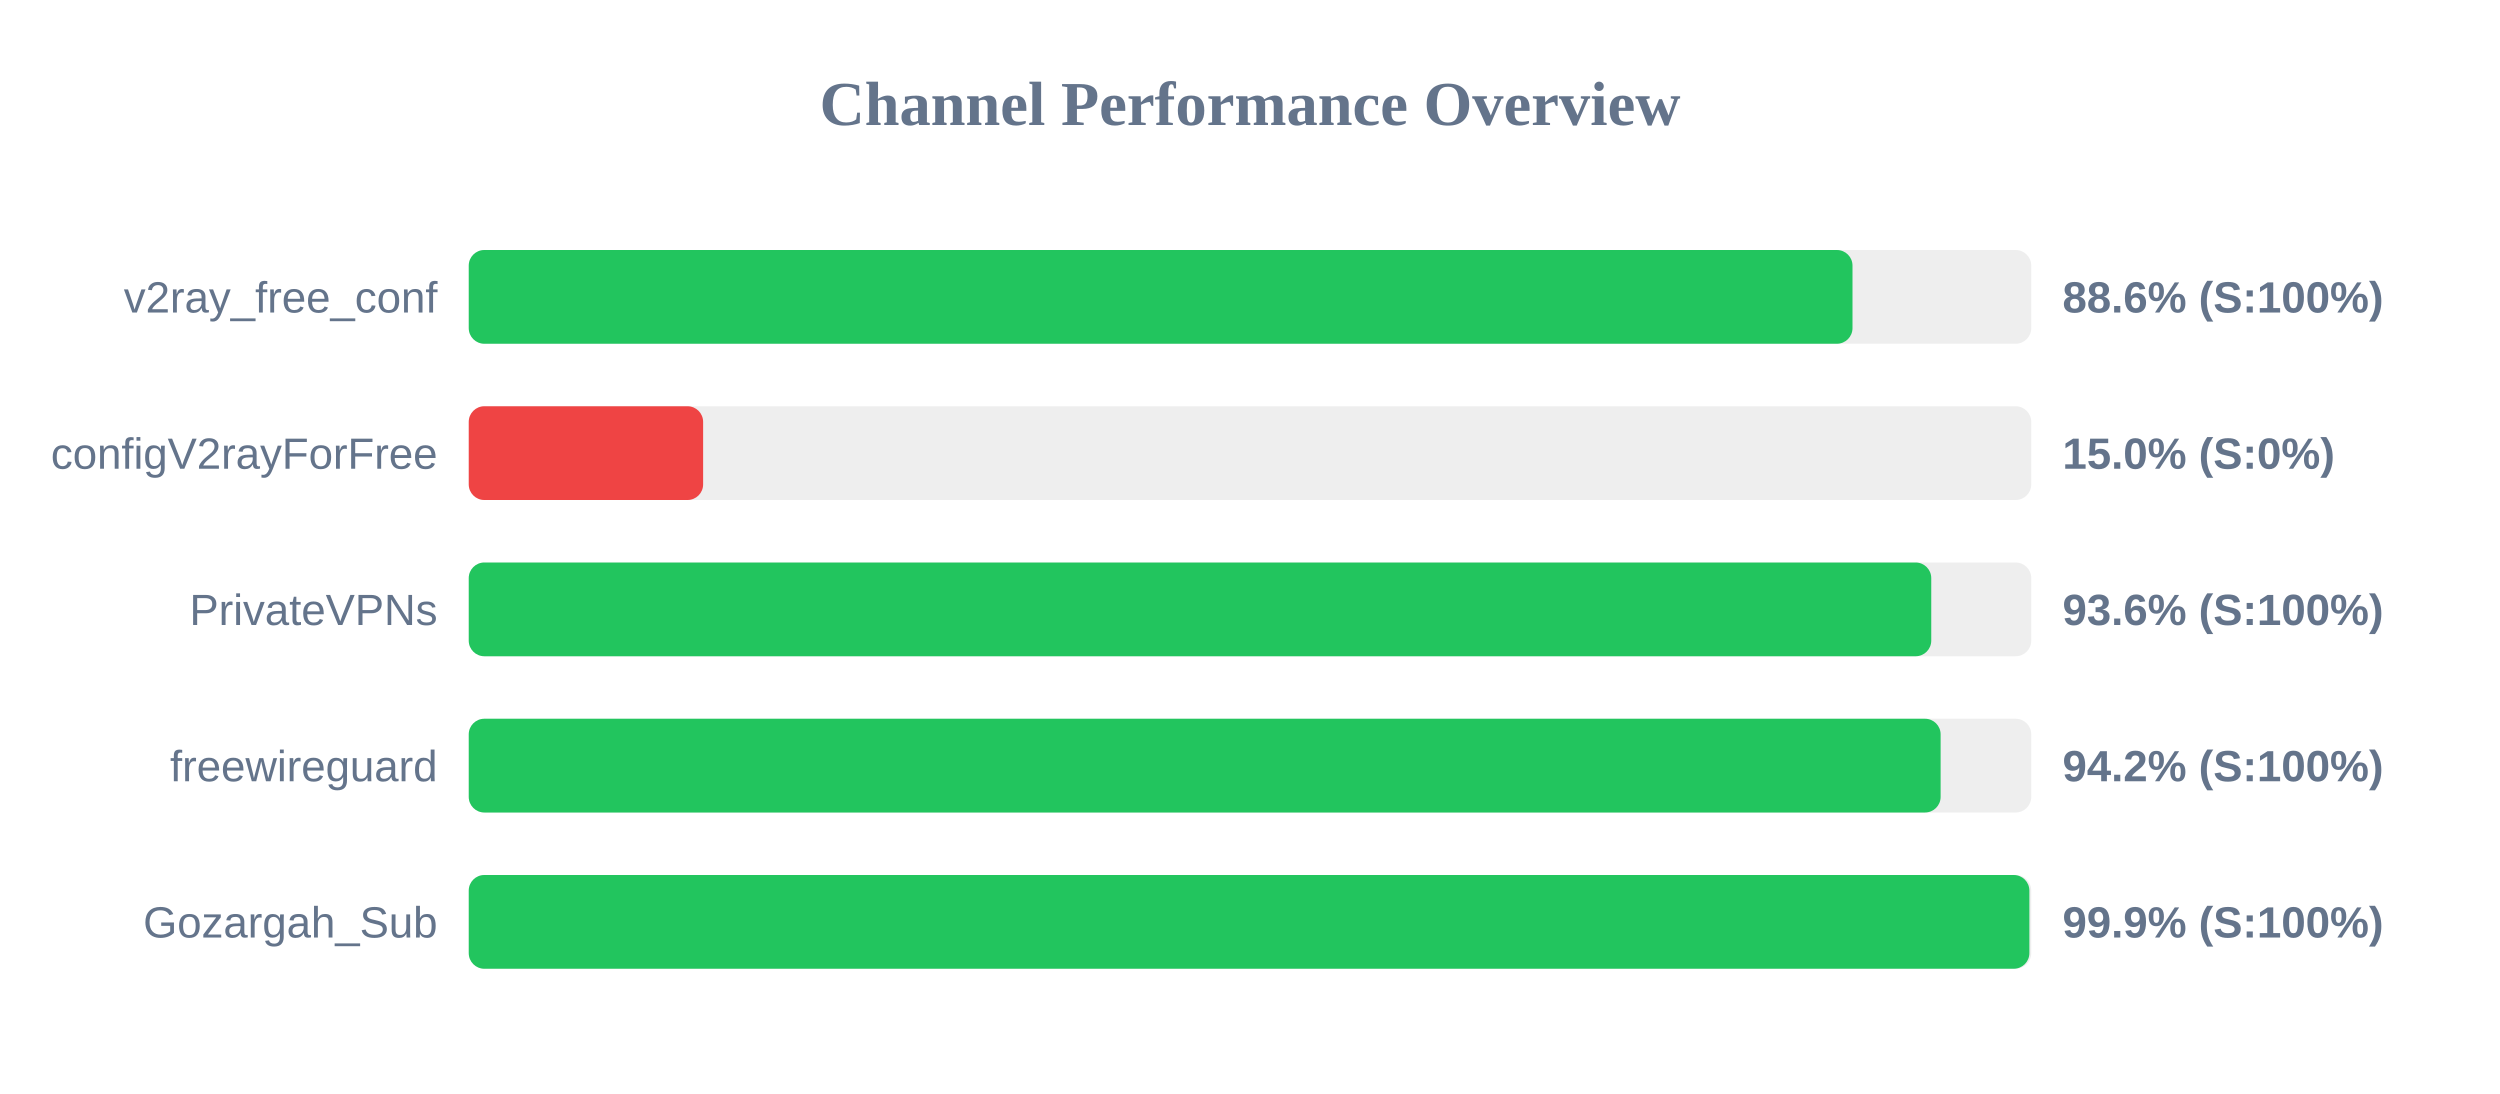
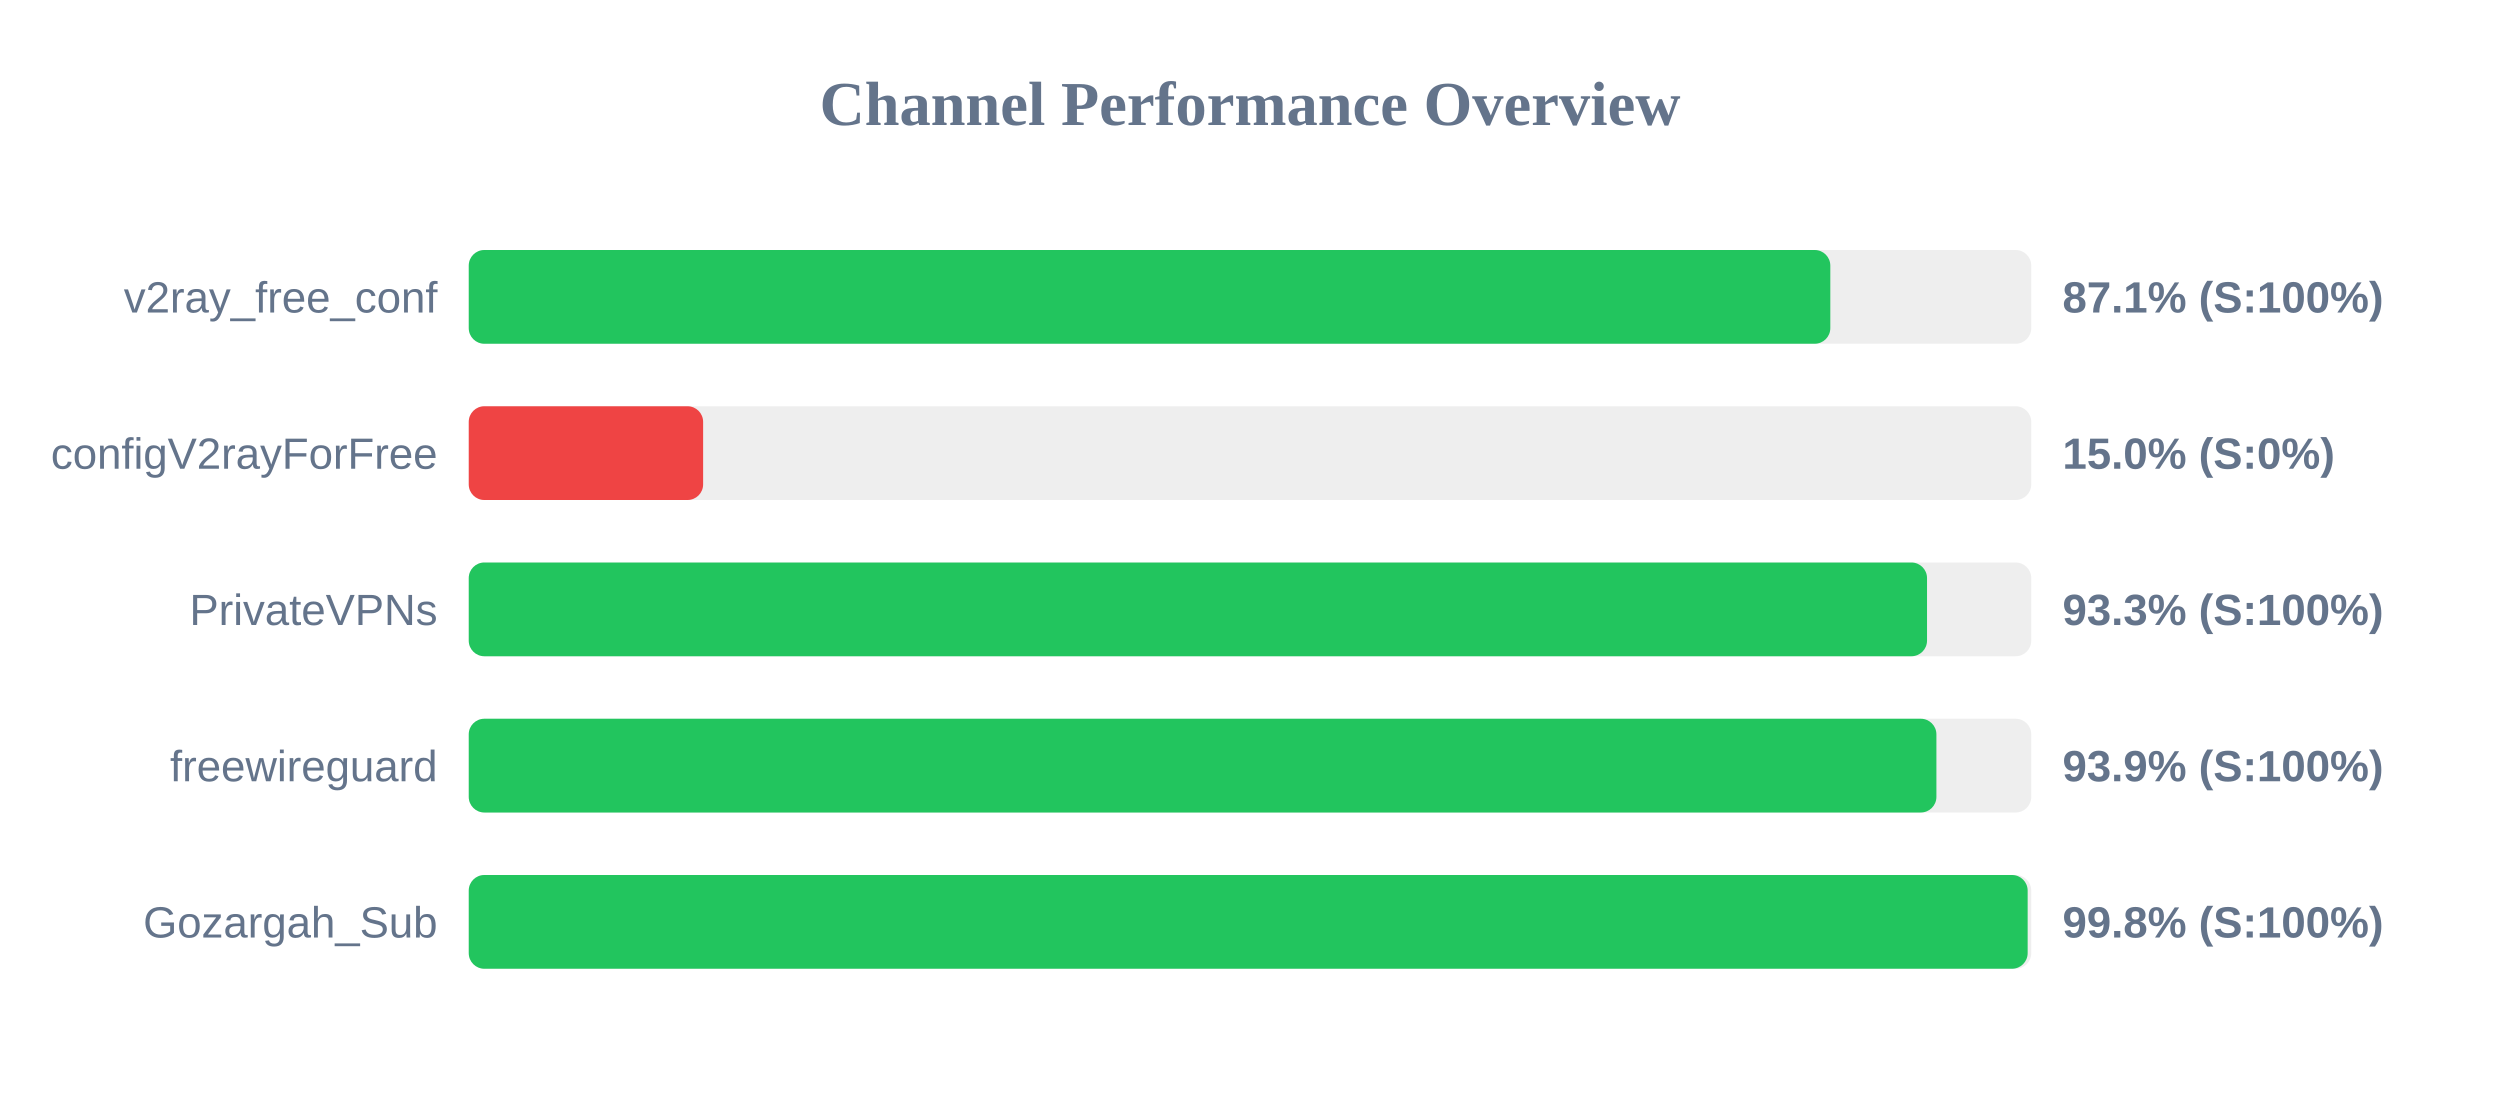
<svg xmlns="http://www.w3.org/2000/svg" width="800" height="350" version="1.1">
  <style>
        .row { font: 14px Arial; fill: #64748b; }
        .score { font: bold 14px Arial; fill: #64748b; }
    </style>
  <text x="400" y="40" text-anchor="middle" font-size="20px" font-weight="bold" fill="#64748b">Channel Performance Overview</text>
  <rect x="150" y="80" width="500" height="30" fill="#eee" rx="5" />
-   <rect x="150" y="80" width="442.8" height="30" fill="#22c55e" rx="5" />
+   <rect x="150" y="80" width="435.7" height="30" fill="#22c55e" rx="5" />
  <text x="140" y="100" text-anchor="end" class="row">v2ray_free_conf</text>
-   <text x="660" y="100" text-anchor="start" class="score">88.6% (S:100%)</text>
+   <text x="660" y="100" text-anchor="start" class="score">87.1% (S:100%)</text>
  <rect x="150" y="130" width="500" height="30" fill="#eee" rx="5" />
  <rect x="150" y="130" width="75.0" height="30" fill="#ef4444" rx="5" />
  <text x="140" y="150" text-anchor="end" class="row">configV2rayForFree</text>
  <text x="660" y="150" text-anchor="start" class="score">15.0% (S:0%)</text>
  <rect x="150" y="180" width="500" height="30" fill="#eee" rx="5" />
-   <rect x="150" y="180" width="468.0" height="30" fill="#22c55e" rx="5" />
+   <rect x="150" y="180" width="466.65" height="30" fill="#22c55e" rx="5" />
  <text x="140" y="200" text-anchor="end" class="row">PrivateVPNs</text>
-   <text x="660" y="200" text-anchor="start" class="score">93.6% (S:100%)</text>
+   <text x="660" y="200" text-anchor="start" class="score">93.3% (S:100%)</text>
  <rect x="150" y="230" width="500" height="30" fill="#eee" rx="5" />
-   <rect x="150" y="230" width="471.0" height="30" fill="#22c55e" rx="5" />
+   <rect x="150" y="230" width="469.65" height="30" fill="#22c55e" rx="5" />
  <text x="140" y="250" text-anchor="end" class="row">freewireguard</text>
-   <text x="660" y="250" text-anchor="start" class="score">94.2% (S:100%)</text>
+   <text x="660" y="250" text-anchor="start" class="score">93.9% (S:100%)</text>
  <rect x="150" y="280" width="500" height="30" fill="#eee" rx="5" />
-   <rect x="150" y="280" width="499.4" height="30" fill="#22c55e" rx="5" />
+   <rect x="150" y="280" width="498.85" height="30" fill="#22c55e" rx="5" />
  <text x="140" y="300" text-anchor="end" class="row">Gozargah_Sub</text>
-   <text x="660" y="300" text-anchor="start" class="score">99.9% (S:100%)</text>
+   <text x="660" y="300" text-anchor="start" class="score">99.8% (S:100%)</text>
</svg>
